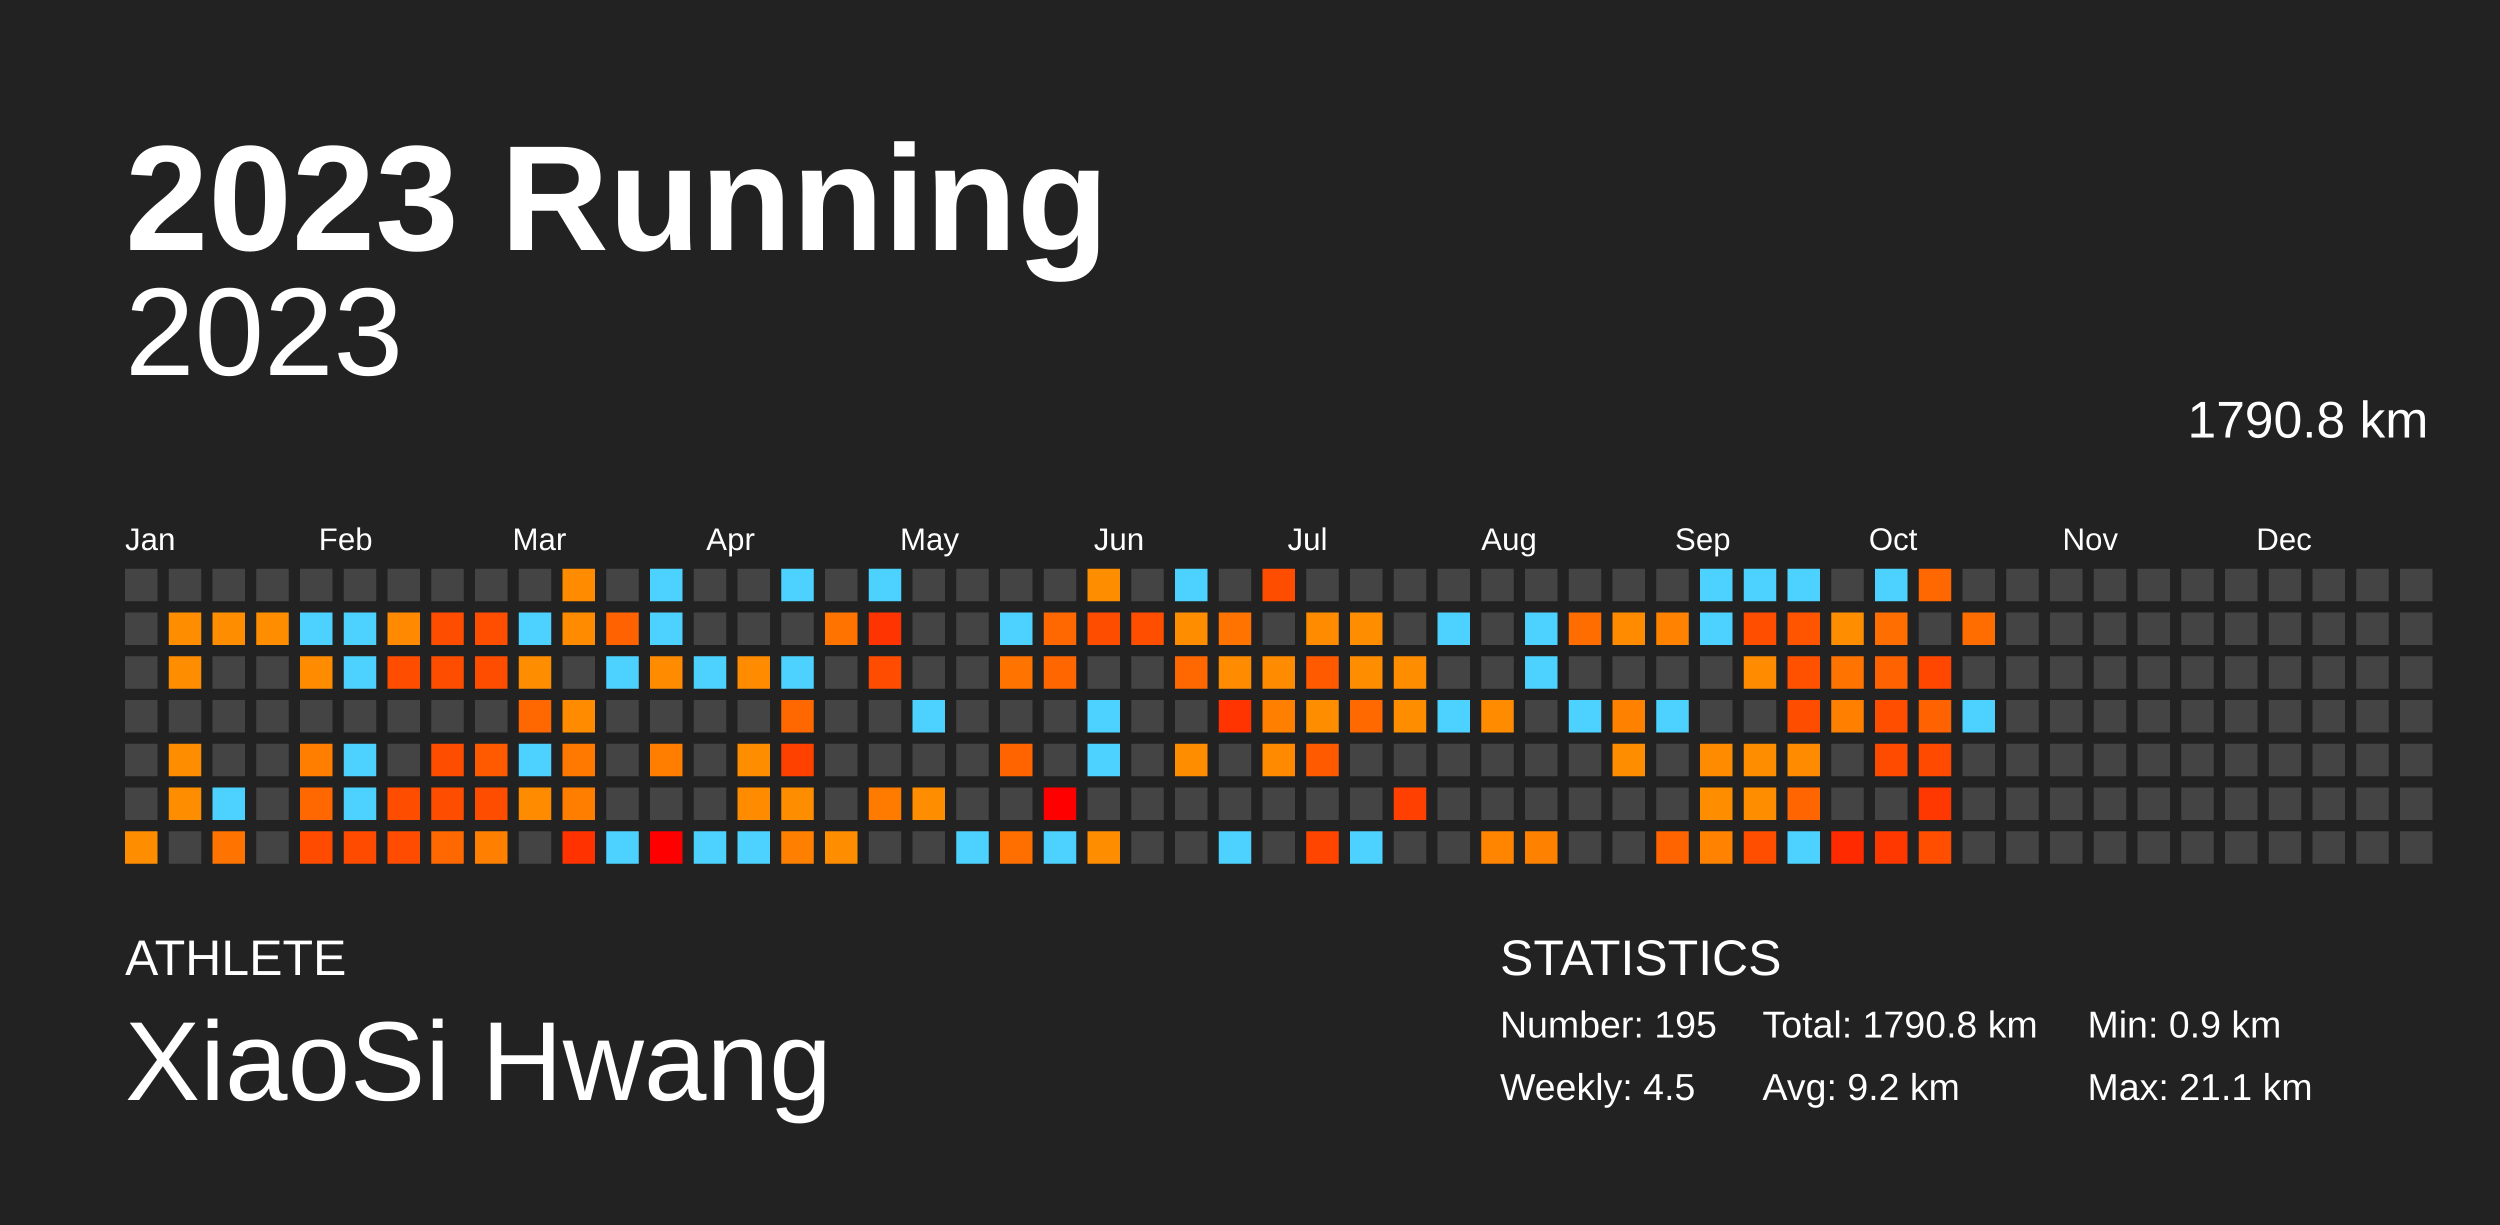
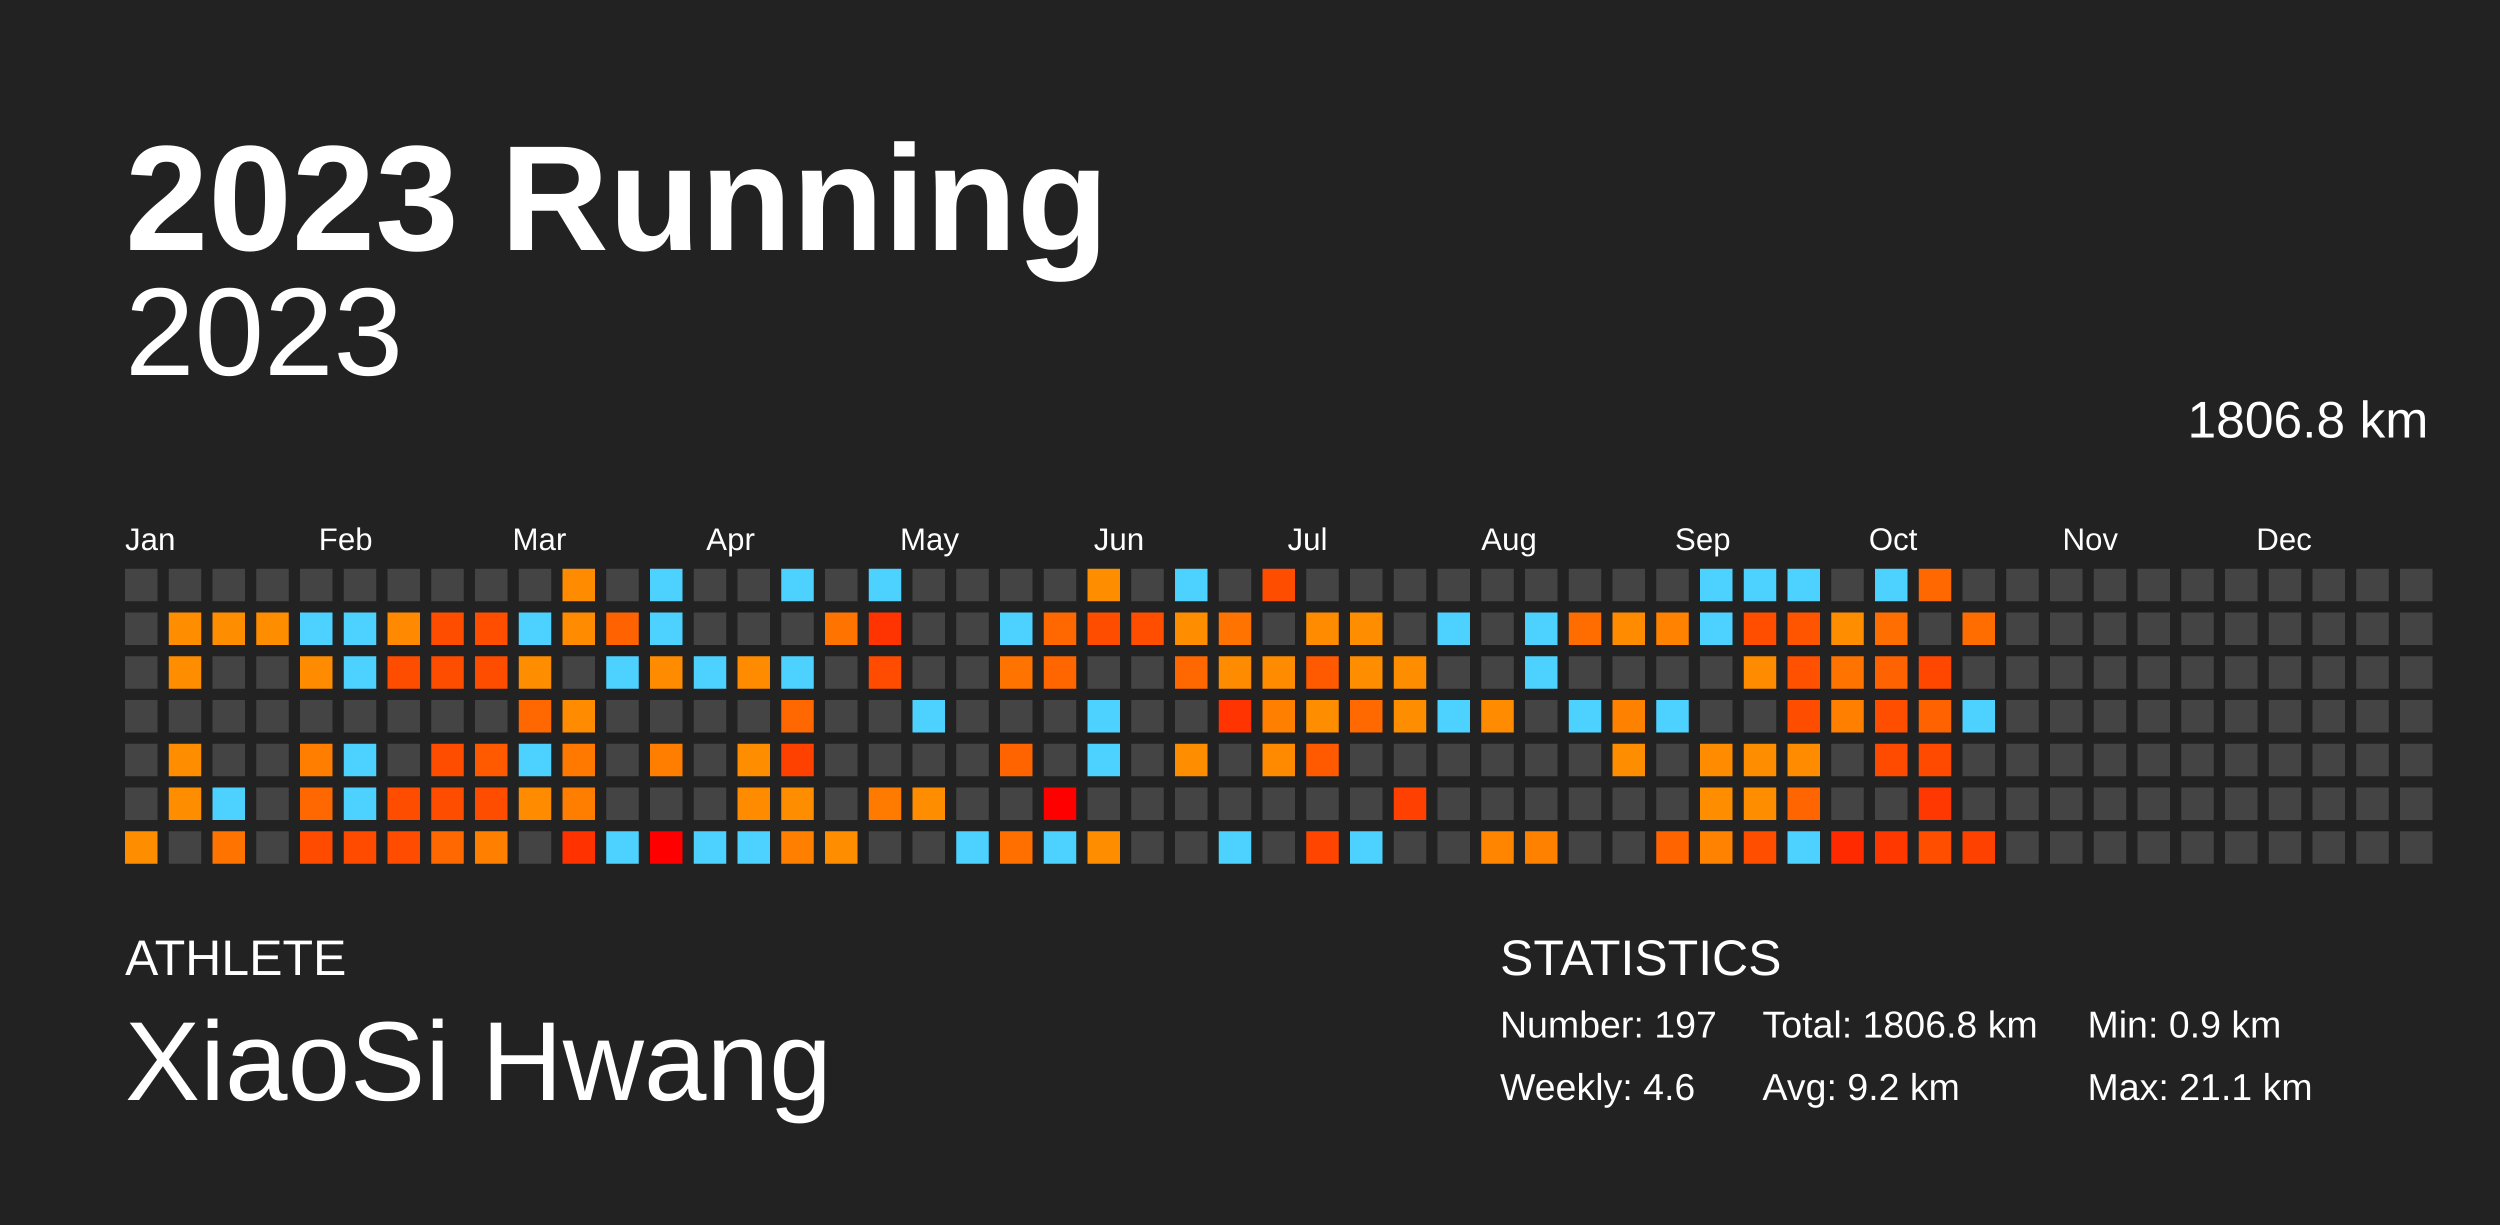
<svg xmlns="http://www.w3.org/2000/svg" baseProfile="full" height="98mm" version="1.1" viewBox="0,0,200,98" width="200mm">
  <defs />
  <rect fill="#222222" height="98" width="200" x="0" y="0" />
  <text fill="#FFFFFF" style="font-size:12px; font-family:Arial; font-weight:bold;" x="10" y="20">2023 Running</text>
  <text fill="#FFFFFF" style="font-size:4px; font-family:Arial" x="10" y="78">ATHLETE</text>
  <text fill="#FFFFFF" style="font-size:9px; font-family:Arial" x="10" y="88">XiaoSi Hwang</text>
  <text fill="#FFFFFF" style="font-size:4px; font-family:Arial" x="120" y="78">STATISTICS</text>
-   <text fill="#FFFFFF" style="font-size:3px; font-family:Arial" x="120" y="83">Number: 195</text>
-   <text fill="#FFFFFF" style="font-size:3px; font-family:Arial" x="120" y="88">Weekly: 4.5</text>
-   <text fill="#FFFFFF" style="font-size:3px; font-family:Arial" x="141" y="83">Total: 1790.8 km</text>
+   <text fill="#FFFFFF" style="font-size:3px; font-family:Arial" x="120" y="83">Number: 197</text>
+   <text fill="#FFFFFF" style="font-size:3px; font-family:Arial" x="120" y="88">Weekly: 4.6</text>
+   <text fill="#FFFFFF" style="font-size:3px; font-family:Arial" x="141" y="83">Total: 1806.8 km</text>
  <text fill="#FFFFFF" style="font-size:3px; font-family:Arial" x="141" y="88">Avg: 9.2 km</text>
  <text fill="#FFFFFF" style="font-size:3px; font-family:Arial" x="167" y="83">Min: 0.9 km</text>
  <text fill="#FFFFFF" style="font-size:3px; font-family:Arial" x="167" y="88">Max: 21.1 km</text>
  <text alignment-baseline="hanging" fill="#FFFFFF" style="font-size:10.0px; font-family:Arial;" x="10" y="30">2023</text>
-   <text alignment-baseline="hanging" fill="#FFFFFF" style="font-size:4.125px; font-family:Arial;" x="175" y="35">1790.8 km</text>
+   <text alignment-baseline="hanging" fill="#FFFFFF" style="font-size:4.125px; font-family:Arial;" x="175" y="35">1806.8 km</text>
  <text fill="#FFFFFF" style="font-size:2.5px; font-family:Arial" x="10.0" y="44">Jan</text>
  <text fill="#FFFFFF" style="font-size:2.5px; font-family:Arial" x="25.5" y="44">Feb</text>
  <text fill="#FFFFFF" style="font-size:2.5px; font-family:Arial" x="41.0" y="44">Mar</text>
  <text fill="#FFFFFF" style="font-size:2.5px; font-family:Arial" x="56.5" y="44">Apr</text>
  <text fill="#FFFFFF" style="font-size:2.5px; font-family:Arial" x="72.0" y="44">May</text>
  <text fill="#FFFFFF" style="font-size:2.5px; font-family:Arial" x="87.5" y="44">Jun</text>
  <text fill="#FFFFFF" style="font-size:2.5px; font-family:Arial" x="103.0" y="44">Jul</text>
  <text fill="#FFFFFF" style="font-size:2.5px; font-family:Arial" x="118.5" y="44">Aug</text>
  <text fill="#FFFFFF" style="font-size:2.5px; font-family:Arial" x="134.0" y="44">Sep</text>
  <text fill="#FFFFFF" style="font-size:2.5px; font-family:Arial" x="149.5" y="44">Oct</text>
  <text fill="#FFFFFF" style="font-size:2.5px; font-family:Arial" x="165.0" y="44">Nov</text>
  <text fill="#FFFFFF" style="font-size:2.5px; font-family:Arial" x="180.5" y="44">Dec</text>
  <rect fill="#444444" height="2.6" width="2.6" x="10.0" y="45.5" />
  <rect fill="#444444" height="2.6" width="2.6" x="10.0" y="49.0" />
  <rect fill="#444444" height="2.6" width="2.6" x="10.0" y="52.5" />
  <rect fill="#444444" height="2.6" width="2.6" x="10.0" y="56.0" />
  <rect fill="#444444" height="2.6" width="2.6" x="10.0" y="59.5" />
  <rect fill="#444444" height="2.6" width="2.6" x="10.0" y="63.0" />
  <rect fill="#ff8d00" height="2.6" width="2.6" x="10.0" y="66.5" />
  <rect fill="#444444" height="2.6" width="2.6" x="13.5" y="45.5" />
  <rect fill="#ff8d00" height="2.6" width="2.6" x="13.5" y="49.0" />
  <rect fill="#ff8d00" height="2.6" width="2.6" x="13.5" y="52.5" />
  <rect fill="#444444" height="2.6" width="2.6" x="13.5" y="56.0" />
  <rect fill="#ff8d00" height="2.6" width="2.6" x="13.5" y="59.5" />
  <rect fill="#ff8d00" height="2.6" width="2.6" x="13.5" y="63.0" />
  <rect fill="#444444" height="2.6" width="2.6" x="13.5" y="66.5" />
  <rect fill="#444444" height="2.6" width="2.6" x="17.0" y="45.5" />
  <rect fill="#ff8d00" height="2.6" width="2.6" x="17.0" y="49.0" />
  <rect fill="#444444" height="2.6" width="2.6" x="17.0" y="52.5" />
  <rect fill="#444444" height="2.6" width="2.6" x="17.0" y="56.0" />
  <rect fill="#444444" height="2.6" width="2.6" x="17.0" y="59.5" />
  <rect fill="#4dd2ff" height="2.6" width="2.6" x="17.0" y="63.0" />
  <rect fill="#ff7300" height="2.6" width="2.6" x="17.0" y="66.5" />
  <rect fill="#444444" height="2.6" width="2.6" x="20.5" y="45.5" />
  <rect fill="#ff8d00" height="2.6" width="2.6" x="20.5" y="49.0" />
  <rect fill="#444444" height="2.6" width="2.6" x="20.5" y="52.5" />
  <rect fill="#444444" height="2.6" width="2.6" x="20.5" y="56.0" />
  <rect fill="#444444" height="2.6" width="2.6" x="20.5" y="59.5" />
  <rect fill="#444444" height="2.6" width="2.6" x="20.5" y="63.0" />
  <rect fill="#444444" height="2.6" width="2.6" x="20.5" y="66.5" />
  <rect fill="#444444" height="2.6" width="2.6" x="24.0" y="45.5" />
  <rect fill="#4dd2ff" height="2.6" width="2.6" x="24.0" y="49.0" />
  <rect fill="#ff8c00" height="2.6" width="2.6" x="24.0" y="52.5" />
  <rect fill="#444444" height="2.6" width="2.6" x="24.0" y="56.0" />
  <rect fill="#ff7e00" height="2.6" width="2.6" x="24.0" y="59.5" />
  <rect fill="#ff6700" height="2.6" width="2.6" x="24.0" y="63.0" />
  <rect fill="#ff4b00" height="2.6" width="2.6" x="24.0" y="66.5" />
  <rect fill="#444444" height="2.6" width="2.6" x="27.5" y="45.5" />
  <rect fill="#4dd2ff" height="2.6" width="2.6" x="27.5" y="49.0" />
  <rect fill="#4dd2ff" height="2.6" width="2.6" x="27.5" y="52.5" />
  <rect fill="#444444" height="2.6" width="2.6" x="27.5" y="56.0" />
  <rect fill="#4dd2ff" height="2.6" width="2.6" x="27.5" y="59.5" />
  <rect fill="#4dd2ff" height="2.6" width="2.6" x="27.5" y="63.0" />
  <rect fill="#ff4b00" height="2.6" width="2.6" x="27.5" y="66.5" />
  <rect fill="#444444" height="2.6" width="2.6" x="31.0" y="45.5" />
  <rect fill="#ff8900" height="2.6" width="2.6" x="31.0" y="49.0" />
  <rect fill="#ff4d00" height="2.6" width="2.6" x="31.0" y="52.5" />
  <rect fill="#444444" height="2.6" width="2.6" x="31.0" y="56.0" />
  <rect fill="#444444" height="2.6" width="2.6" x="31.0" y="59.5" />
  <rect fill="#ff4d00" height="2.6" width="2.6" x="31.0" y="63.0" />
  <rect fill="#ff4c00" height="2.6" width="2.6" x="31.0" y="66.5" />
  <rect fill="#444444" height="2.6" width="2.6" x="34.5" y="45.5" />
  <rect fill="#ff4d00" height="2.6" width="2.6" x="34.5" y="49.0" />
  <rect fill="#ff4d00" height="2.6" width="2.6" x="34.5" y="52.5" />
  <rect fill="#444444" height="2.6" width="2.6" x="34.5" y="56.0" />
  <rect fill="#ff4d00" height="2.6" width="2.6" x="34.5" y="59.5" />
  <rect fill="#ff4d00" height="2.6" width="2.6" x="34.5" y="63.0" />
  <rect fill="#ff6700" height="2.6" width="2.6" x="34.5" y="66.5" />
  <rect fill="#444444" height="2.6" width="2.6" x="38.0" y="45.5" />
  <rect fill="#ff4e00" height="2.6" width="2.6" x="38.0" y="49.0" />
  <rect fill="#ff4d00" height="2.6" width="2.6" x="38.0" y="52.5" />
  <rect fill="#444444" height="2.6" width="2.6" x="38.0" y="56.0" />
  <rect fill="#ff5a00" height="2.6" width="2.6" x="38.0" y="59.5" />
  <rect fill="#ff4d00" height="2.6" width="2.6" x="38.0" y="63.0" />
  <rect fill="#ff8000" height="2.6" width="2.6" x="38.0" y="66.5" />
  <rect fill="#444444" height="2.6" width="2.6" x="41.5" y="45.5" />
  <rect fill="#4dd2ff" height="2.6" width="2.6" x="41.5" y="49.0" />
  <rect fill="#ff8d00" height="2.6" width="2.6" x="41.5" y="52.5" />
  <rect fill="#ff6700" height="2.6" width="2.6" x="41.5" y="56.0" />
  <rect fill="#4dd2ff" height="2.6" width="2.6" x="41.5" y="59.5" />
  <rect fill="#ff8c00" height="2.6" width="2.6" x="41.5" y="63.0" />
  <rect fill="#444444" height="2.6" width="2.6" x="41.5" y="66.5" />
  <rect fill="#ff8c00" height="2.6" width="2.6" x="45.0" y="45.5" />
  <rect fill="#ff8c00" height="2.6" width="2.6" x="45.0" y="49.0" />
  <rect fill="#444444" height="2.6" width="2.6" x="45.0" y="52.5" />
  <rect fill="#ff8c00" height="2.6" width="2.6" x="45.0" y="56.0" />
  <rect fill="#ff7900" height="2.6" width="2.6" x="45.0" y="59.5" />
  <rect fill="#ff7e00" height="2.6" width="2.6" x="45.0" y="63.0" />
  <rect fill="#ff3200" height="2.6" width="2.6" x="45.0" y="66.5" />
  <rect fill="#444444" height="2.6" width="2.6" x="48.5" y="45.5" />
  <rect fill="#ff6200" height="2.6" width="2.6" x="48.5" y="49.0" />
  <rect fill="#4dd2ff" height="2.6" width="2.6" x="48.5" y="52.5" />
  <rect fill="#444444" height="2.6" width="2.6" x="48.5" y="56.0" />
  <rect fill="#444444" height="2.6" width="2.6" x="48.5" y="59.5" />
  <rect fill="#444444" height="2.6" width="2.6" x="48.5" y="63.0" />
  <rect fill="#4dd2ff" height="2.6" width="2.6" x="48.5" y="66.5" />
  <rect fill="#4dd2ff" height="2.6" width="2.6" x="52.0" y="45.5" />
  <rect fill="#4dd2ff" height="2.6" width="2.6" x="52.0" y="49.0" />
  <rect fill="#ff8c00" height="2.6" width="2.6" x="52.0" y="52.5" />
  <rect fill="#444444" height="2.6" width="2.6" x="52.0" y="56.0" />
  <rect fill="#ff7e00" height="2.6" width="2.6" x="52.0" y="59.5" />
  <rect fill="#444444" height="2.6" width="2.6" x="52.0" y="63.0" />
  <rect fill="red" height="2.6" width="2.6" x="52.0" y="66.5" />
  <rect fill="#444444" height="2.6" width="2.6" x="55.5" y="45.5" />
  <rect fill="#444444" height="2.6" width="2.6" x="55.5" y="49.0" />
  <rect fill="#4dd2ff" height="2.6" width="2.6" x="55.5" y="52.5" />
  <rect fill="#444444" height="2.6" width="2.6" x="55.5" y="56.0" />
  <rect fill="#444444" height="2.6" width="2.6" x="55.5" y="59.5" />
  <rect fill="#444444" height="2.6" width="2.6" x="55.5" y="63.0" />
  <rect fill="#4dd2ff" height="2.6" width="2.6" x="55.5" y="66.5" />
  <rect fill="#444444" height="2.6" width="2.6" x="59.0" y="45.5" />
  <rect fill="#444444" height="2.6" width="2.6" x="59.0" y="49.0" />
  <rect fill="#ff8c00" height="2.6" width="2.6" x="59.0" y="52.5" />
  <rect fill="#444444" height="2.6" width="2.6" x="59.0" y="56.0" />
  <rect fill="#ff8d00" height="2.6" width="2.6" x="59.0" y="59.5" />
  <rect fill="#ff8c00" height="2.6" width="2.6" x="59.0" y="63.0" />
  <rect fill="#4dd2ff" height="2.6" width="2.6" x="59.0" y="66.5" />
  <rect fill="#4dd2ff" height="2.6" width="2.6" x="62.5" y="45.5" />
  <rect fill="#444444" height="2.6" width="2.6" x="62.5" y="49.0" />
  <rect fill="#4dd2ff" height="2.6" width="2.6" x="62.5" y="52.5" />
  <rect fill="#ff6700" height="2.6" width="2.6" x="62.5" y="56.0" />
  <rect fill="#ff4100" height="2.6" width="2.6" x="62.5" y="59.5" />
  <rect fill="#ff8d00" height="2.6" width="2.6" x="62.5" y="63.0" />
  <rect fill="#ff8000" height="2.6" width="2.6" x="62.5" y="66.5" />
  <rect fill="#444444" height="2.6" width="2.6" x="66.0" y="45.5" />
  <rect fill="#ff7400" height="2.6" width="2.6" x="66.0" y="49.0" />
  <rect fill="#444444" height="2.6" width="2.6" x="66.0" y="52.5" />
  <rect fill="#444444" height="2.6" width="2.6" x="66.0" y="56.0" />
  <rect fill="#444444" height="2.6" width="2.6" x="66.0" y="59.5" />
  <rect fill="#444444" height="2.6" width="2.6" x="66.0" y="63.0" />
  <rect fill="#ff8d00" height="2.6" width="2.6" x="66.0" y="66.5" />
  <rect fill="#4dd2ff" height="2.6" width="2.6" x="69.5" y="45.5" />
  <rect fill="#ff3400" height="2.6" width="2.6" x="69.5" y="49.0" />
  <rect fill="#ff4c00" height="2.6" width="2.6" x="69.5" y="52.5" />
  <rect fill="#444444" height="2.6" width="2.6" x="69.5" y="56.0" />
  <rect fill="#444444" height="2.6" width="2.6" x="69.5" y="59.5" />
  <rect fill="#ff7b00" height="2.6" width="2.6" x="69.5" y="63.0" />
  <rect fill="#444444" height="2.6" width="2.6" x="69.5" y="66.5" />
  <rect fill="#444444" height="2.6" width="2.6" x="73.0" y="45.5" />
  <rect fill="#444444" height="2.6" width="2.6" x="73.0" y="49.0" />
  <rect fill="#444444" height="2.6" width="2.6" x="73.0" y="52.5" />
  <rect fill="#4dd2ff" height="2.6" width="2.6" x="73.0" y="56.0" />
  <rect fill="#444444" height="2.6" width="2.6" x="73.0" y="59.5" />
  <rect fill="#ff8d00" height="2.6" width="2.6" x="73.0" y="63.0" />
  <rect fill="#444444" height="2.6" width="2.6" x="73.0" y="66.5" />
  <rect fill="#444444" height="2.6" width="2.6" x="76.5" y="45.5" />
  <rect fill="#444444" height="2.6" width="2.6" x="76.5" y="49.0" />
  <rect fill="#444444" height="2.6" width="2.6" x="76.5" y="52.5" />
  <rect fill="#444444" height="2.6" width="2.6" x="76.5" y="56.0" />
  <rect fill="#444444" height="2.6" width="2.6" x="76.5" y="59.5" />
  <rect fill="#444444" height="2.6" width="2.6" x="76.5" y="63.0" />
  <rect fill="#4dd2ff" height="2.6" width="2.6" x="76.5" y="66.5" />
  <rect fill="#444444" height="2.6" width="2.6" x="80.0" y="45.5" />
  <rect fill="#4dd2ff" height="2.6" width="2.6" x="80.0" y="49.0" />
  <rect fill="#ff7400" height="2.6" width="2.6" x="80.0" y="52.5" />
  <rect fill="#444444" height="2.6" width="2.6" x="80.0" y="56.0" />
  <rect fill="#ff6400" height="2.6" width="2.6" x="80.0" y="59.5" />
  <rect fill="#444444" height="2.6" width="2.6" x="80.0" y="63.0" />
  <rect fill="#ff6f00" height="2.6" width="2.6" x="80.0" y="66.5" />
  <rect fill="#444444" height="2.6" width="2.6" x="83.5" y="45.5" />
  <rect fill="#ff6700" height="2.6" width="2.6" x="83.5" y="49.0" />
  <rect fill="#ff6600" height="2.6" width="2.6" x="83.5" y="52.5" />
  <rect fill="#444444" height="2.6" width="2.6" x="83.5" y="56.0" />
  <rect fill="#444444" height="2.6" width="2.6" x="83.5" y="59.5" />
  <rect fill="red" height="2.6" width="2.6" x="83.5" y="63.0" />
  <rect fill="#4dd2ff" height="2.6" width="2.6" x="83.5" y="66.5" />
  <rect fill="#ff8d00" height="2.6" width="2.6" x="87.0" y="45.5" />
  <rect fill="#ff4d00" height="2.6" width="2.6" x="87.0" y="49.0" />
  <rect fill="#444444" height="2.6" width="2.6" x="87.0" y="52.5" />
  <rect fill="#4dd2ff" height="2.6" width="2.6" x="87.0" y="56.0" />
  <rect fill="#4dd2ff" height="2.6" width="2.6" x="87.0" y="59.5" />
  <rect fill="#444444" height="2.6" width="2.6" x="87.0" y="63.0" />
  <rect fill="#ff8d00" height="2.6" width="2.6" x="87.0" y="66.5" />
  <rect fill="#444444" height="2.6" width="2.6" x="90.5" y="45.5" />
  <rect fill="#ff4e00" height="2.6" width="2.6" x="90.5" y="49.0" />
  <rect fill="#444444" height="2.6" width="2.6" x="90.5" y="52.5" />
  <rect fill="#444444" height="2.6" width="2.6" x="90.5" y="56.0" />
  <rect fill="#444444" height="2.6" width="2.6" x="90.5" y="59.5" />
  <rect fill="#444444" height="2.6" width="2.6" x="90.5" y="63.0" />
  <rect fill="#444444" height="2.6" width="2.6" x="90.5" y="66.5" />
  <rect fill="#4dd2ff" height="2.6" width="2.6" x="94.0" y="45.5" />
  <rect fill="#ff8d00" height="2.6" width="2.6" x="94.0" y="49.0" />
  <rect fill="#ff6700" height="2.6" width="2.6" x="94.0" y="52.5" />
  <rect fill="#444444" height="2.6" width="2.6" x="94.0" y="56.0" />
  <rect fill="#ff8d00" height="2.6" width="2.6" x="94.0" y="59.5" />
  <rect fill="#444444" height="2.6" width="2.6" x="94.0" y="63.0" />
  <rect fill="#444444" height="2.6" width="2.6" x="94.0" y="66.5" />
  <rect fill="#444444" height="2.6" width="2.6" x="97.5" y="45.5" />
  <rect fill="#ff7400" height="2.6" width="2.6" x="97.5" y="49.0" />
  <rect fill="#ff8c00" height="2.6" width="2.6" x="97.5" y="52.5" />
  <rect fill="#ff3400" height="2.6" width="2.6" x="97.5" y="56.0" />
  <rect fill="#444444" height="2.6" width="2.6" x="97.5" y="59.5" />
  <rect fill="#444444" height="2.6" width="2.6" x="97.5" y="63.0" />
  <rect fill="#4dd2ff" height="2.6" width="2.6" x="97.5" y="66.5" />
  <rect fill="#ff4d00" height="2.6" width="2.6" x="101.0" y="45.5" />
  <rect fill="#444444" height="2.6" width="2.6" x="101.0" y="49.0" />
  <rect fill="#ff8b00" height="2.6" width="2.6" x="101.0" y="52.5" />
  <rect fill="#ff7f00" height="2.6" width="2.6" x="101.0" y="56.0" />
  <rect fill="#ff8a00" height="2.6" width="2.6" x="101.0" y="59.5" />
  <rect fill="#444444" height="2.6" width="2.6" x="101.0" y="63.0" />
  <rect fill="#444444" height="2.6" width="2.6" x="101.0" y="66.5" />
  <rect fill="#444444" height="2.6" width="2.6" x="104.5" y="45.5" />
  <rect fill="#ff8c00" height="2.6" width="2.6" x="104.5" y="49.0" />
  <rect fill="#ff5a00" height="2.6" width="2.6" x="104.5" y="52.5" />
  <rect fill="#ff8d00" height="2.6" width="2.6" x="104.5" y="56.0" />
  <rect fill="#ff5a00" height="2.6" width="2.6" x="104.5" y="59.5" />
  <rect fill="#444444" height="2.6" width="2.6" x="104.5" y="63.0" />
  <rect fill="#ff4500" height="2.6" width="2.6" x="104.5" y="66.5" />
  <rect fill="#444444" height="2.6" width="2.6" x="108.0" y="45.5" />
  <rect fill="#ff8d00" height="2.6" width="2.6" x="108.0" y="49.0" />
  <rect fill="#ff8d00" height="2.6" width="2.6" x="108.0" y="52.5" />
  <rect fill="#ff6900" height="2.6" width="2.6" x="108.0" y="56.0" />
  <rect fill="#444444" height="2.6" width="2.6" x="108.0" y="59.5" />
  <rect fill="#444444" height="2.6" width="2.6" x="108.0" y="63.0" />
  <rect fill="#4dd2ff" height="2.6" width="2.6" x="108.0" y="66.5" />
  <rect fill="#444444" height="2.6" width="2.6" x="111.5" y="45.5" />
  <rect fill="#444444" height="2.6" width="2.6" x="111.5" y="49.0" />
  <rect fill="#ff8d00" height="2.6" width="2.6" x="111.5" y="52.5" />
  <rect fill="#ff8d00" height="2.6" width="2.6" x="111.5" y="56.0" />
  <rect fill="#444444" height="2.6" width="2.6" x="111.5" y="59.5" />
  <rect fill="#ff4000" height="2.6" width="2.6" x="111.5" y="63.0" />
  <rect fill="#444444" height="2.6" width="2.6" x="111.5" y="66.5" />
  <rect fill="#444444" height="2.6" width="2.6" x="115.0" y="45.5" />
  <rect fill="#4dd2ff" height="2.6" width="2.6" x="115.0" y="49.0" />
  <rect fill="#444444" height="2.6" width="2.6" x="115.0" y="52.5" />
  <rect fill="#4dd2ff" height="2.6" width="2.6" x="115.0" y="56.0" />
  <rect fill="#444444" height="2.6" width="2.6" x="115.0" y="59.5" />
  <rect fill="#444444" height="2.6" width="2.6" x="115.0" y="63.0" />
  <rect fill="#444444" height="2.6" width="2.6" x="115.0" y="66.5" />
  <rect fill="#444444" height="2.6" width="2.6" x="118.5" y="45.5" />
  <rect fill="#444444" height="2.6" width="2.6" x="118.5" y="49.0" />
  <rect fill="#444444" height="2.6" width="2.6" x="118.5" y="52.5" />
  <rect fill="#ff8c00" height="2.6" width="2.6" x="118.5" y="56.0" />
  <rect fill="#444444" height="2.6" width="2.6" x="118.5" y="59.5" />
  <rect fill="#444444" height="2.6" width="2.6" x="118.5" y="63.0" />
  <rect fill="#ff8400" height="2.6" width="2.6" x="118.5" y="66.5" />
  <rect fill="#444444" height="2.6" width="2.6" x="122.0" y="45.5" />
  <rect fill="#4dd2ff" height="2.6" width="2.6" x="122.0" y="49.0" />
  <rect fill="#4dd2ff" height="2.6" width="2.6" x="122.0" y="52.5" />
  <rect fill="#444444" height="2.6" width="2.6" x="122.0" y="56.0" />
  <rect fill="#444444" height="2.6" width="2.6" x="122.0" y="59.5" />
  <rect fill="#444444" height="2.6" width="2.6" x="122.0" y="63.0" />
  <rect fill="#ff8100" height="2.6" width="2.6" x="122.0" y="66.5" />
  <rect fill="#444444" height="2.6" width="2.6" x="125.5" y="45.5" />
  <rect fill="#ff6c00" height="2.6" width="2.6" x="125.5" y="49.0" />
  <rect fill="#444444" height="2.6" width="2.6" x="125.5" y="52.5" />
  <rect fill="#4dd2ff" height="2.6" width="2.6" x="125.5" y="56.0" />
  <rect fill="#444444" height="2.6" width="2.6" x="125.5" y="59.5" />
  <rect fill="#444444" height="2.6" width="2.6" x="125.5" y="63.0" />
  <rect fill="#444444" height="2.6" width="2.6" x="125.5" y="66.5" />
  <rect fill="#444444" height="2.6" width="2.6" x="129.0" y="45.5" />
  <rect fill="#ff8c00" height="2.6" width="2.6" x="129.0" y="49.0" />
  <rect fill="#444444" height="2.6" width="2.6" x="129.0" y="52.5" />
  <rect fill="#ff8100" height="2.6" width="2.6" x="129.0" y="56.0" />
  <rect fill="#ff8d00" height="2.6" width="2.6" x="129.0" y="59.5" />
  <rect fill="#444444" height="2.6" width="2.6" x="129.0" y="63.0" />
  <rect fill="#444444" height="2.6" width="2.6" x="129.0" y="66.5" />
  <rect fill="#444444" height="2.6" width="2.6" x="132.5" y="45.5" />
  <rect fill="#ff8200" height="2.6" width="2.6" x="132.5" y="49.0" />
  <rect fill="#444444" height="2.6" width="2.6" x="132.5" y="52.5" />
  <rect fill="#4dd2ff" height="2.6" width="2.6" x="132.5" y="56.0" />
  <rect fill="#444444" height="2.6" width="2.6" x="132.5" y="59.5" />
  <rect fill="#444444" height="2.6" width="2.6" x="132.5" y="63.0" />
  <rect fill="#ff6400" height="2.6" width="2.6" x="132.5" y="66.5" />
  <rect fill="#4dd2ff" height="2.6" width="2.6" x="136.0" y="45.5" />
  <rect fill="#4dd2ff" height="2.6" width="2.6" x="136.0" y="49.0" />
  <rect fill="#444444" height="2.6" width="2.6" x="136.0" y="52.5" />
  <rect fill="#444444" height="2.6" width="2.6" x="136.0" y="56.0" />
  <rect fill="#ff8c00" height="2.6" width="2.6" x="136.0" y="59.5" />
  <rect fill="#ff8d00" height="2.6" width="2.6" x="136.0" y="63.0" />
  <rect fill="#ff8200" height="2.6" width="2.6" x="136.0" y="66.5" />
  <rect fill="#4dd2ff" height="2.6" width="2.6" x="139.5" y="45.5" />
  <rect fill="#ff4e00" height="2.6" width="2.6" x="139.5" y="49.0" />
  <rect fill="#ff8c00" height="2.6" width="2.6" x="139.5" y="52.5" />
  <rect fill="#444444" height="2.6" width="2.6" x="139.5" y="56.0" />
  <rect fill="#ff8d00" height="2.6" width="2.6" x="139.5" y="59.5" />
  <rect fill="#ff8d00" height="2.6" width="2.6" x="139.5" y="63.0" />
  <rect fill="#ff4e00" height="2.6" width="2.6" x="139.5" y="66.5" />
  <rect fill="#4dd2ff" height="2.6" width="2.6" x="143.0" y="45.5" />
  <rect fill="#ff5500" height="2.6" width="2.6" x="143.0" y="49.0" />
  <rect fill="#ff5100" height="2.6" width="2.6" x="143.0" y="52.5" />
  <rect fill="#ff4d00" height="2.6" width="2.6" x="143.0" y="56.0" />
  <rect fill="#ff8c00" height="2.6" width="2.6" x="143.0" y="59.5" />
  <rect fill="#ff6500" height="2.6" width="2.6" x="143.0" y="63.0" />
  <rect fill="#4dd2ff" height="2.6" width="2.6" x="143.0" y="66.5" />
  <rect fill="#444444" height="2.6" width="2.6" x="146.5" y="45.5" />
  <rect fill="#ff8d00" height="2.6" width="2.6" x="146.5" y="49.0" />
  <rect fill="#ff7400" height="2.6" width="2.6" x="146.5" y="52.5" />
  <rect fill="#ff8000" height="2.6" width="2.6" x="146.5" y="56.0" />
  <rect fill="#444444" height="2.6" width="2.6" x="146.5" y="59.5" />
  <rect fill="#444444" height="2.6" width="2.6" x="146.5" y="63.0" />
  <rect fill="#ff2a00" height="2.6" width="2.6" x="146.5" y="66.5" />
  <rect fill="#4dd2ff" height="2.6" width="2.6" x="150.0" y="45.5" />
  <rect fill="#ff6e00" height="2.6" width="2.6" x="150.0" y="49.0" />
  <rect fill="#ff6200" height="2.6" width="2.6" x="150.0" y="52.5" />
  <rect fill="#ff4e00" height="2.6" width="2.6" x="150.0" y="56.0" />
  <rect fill="#ff4b00" height="2.6" width="2.6" x="150.0" y="59.5" />
  <rect fill="#444444" height="2.6" width="2.6" x="150.0" y="63.0" />
  <rect fill="#ff3800" height="2.6" width="2.6" x="150.0" y="66.5" />
  <rect fill="#ff6700" height="2.6" width="2.6" x="153.5" y="45.5" />
  <rect fill="#444444" height="2.6" width="2.6" x="153.5" y="49.0" />
  <rect fill="#ff4700" height="2.6" width="2.6" x="153.5" y="52.5" />
  <rect fill="#ff6200" height="2.6" width="2.6" x="153.5" y="56.0" />
  <rect fill="#ff4a00" height="2.6" width="2.6" x="153.5" y="59.5" />
  <rect fill="#ff3700" height="2.6" width="2.6" x="153.5" y="63.0" />
  <rect fill="#ff4e00" height="2.6" width="2.6" x="153.5" y="66.5" />
  <rect fill="#444444" height="2.6" width="2.6" x="157.0" y="45.5" />
  <rect fill="#ff6c00" height="2.6" width="2.6" x="157.0" y="49.0" />
  <rect fill="#444444" height="2.6" width="2.6" x="157.0" y="52.5" />
  <rect fill="#4dd2ff" height="2.6" width="2.6" x="157.0" y="56.0" />
  <rect fill="#444444" height="2.6" width="2.6" x="157.0" y="59.5" />
  <rect fill="#444444" height="2.6" width="2.6" x="157.0" y="63.0" />
-   <rect fill="#444444" height="2.6" width="2.6" x="157.0" y="66.5" />
+   <rect fill="#ff4100" height="2.6" width="2.6" x="157.0" y="66.5" />
  <rect fill="#444444" height="2.6" width="2.6" x="160.5" y="45.5" />
  <rect fill="#444444" height="2.6" width="2.6" x="160.5" y="49.0" />
  <rect fill="#444444" height="2.6" width="2.6" x="160.5" y="52.5" />
  <rect fill="#444444" height="2.6" width="2.6" x="160.5" y="56.0" />
  <rect fill="#444444" height="2.6" width="2.6" x="160.5" y="59.5" />
  <rect fill="#444444" height="2.6" width="2.6" x="160.5" y="63.0" />
  <rect fill="#444444" height="2.6" width="2.6" x="160.5" y="66.5" />
  <rect fill="#444444" height="2.6" width="2.6" x="164.0" y="45.5" />
  <rect fill="#444444" height="2.6" width="2.6" x="164.0" y="49.0" />
  <rect fill="#444444" height="2.6" width="2.6" x="164.0" y="52.5" />
  <rect fill="#444444" height="2.6" width="2.6" x="164.0" y="56.0" />
  <rect fill="#444444" height="2.6" width="2.6" x="164.0" y="59.5" />
  <rect fill="#444444" height="2.6" width="2.6" x="164.0" y="63.0" />
  <rect fill="#444444" height="2.6" width="2.6" x="164.0" y="66.5" />
  <rect fill="#444444" height="2.6" width="2.6" x="167.5" y="45.5" />
  <rect fill="#444444" height="2.6" width="2.6" x="167.5" y="49.0" />
  <rect fill="#444444" height="2.6" width="2.6" x="167.5" y="52.5" />
  <rect fill="#444444" height="2.6" width="2.6" x="167.5" y="56.0" />
  <rect fill="#444444" height="2.6" width="2.6" x="167.5" y="59.5" />
  <rect fill="#444444" height="2.6" width="2.6" x="167.5" y="63.0" />
  <rect fill="#444444" height="2.6" width="2.6" x="167.5" y="66.5" />
  <rect fill="#444444" height="2.6" width="2.6" x="171.0" y="45.5" />
  <rect fill="#444444" height="2.6" width="2.6" x="171.0" y="49.0" />
  <rect fill="#444444" height="2.6" width="2.6" x="171.0" y="52.5" />
  <rect fill="#444444" height="2.6" width="2.6" x="171.0" y="56.0" />
  <rect fill="#444444" height="2.6" width="2.6" x="171.0" y="59.5" />
  <rect fill="#444444" height="2.6" width="2.6" x="171.0" y="63.0" />
  <rect fill="#444444" height="2.6" width="2.6" x="171.0" y="66.5" />
  <rect fill="#444444" height="2.6" width="2.6" x="174.5" y="45.5" />
  <rect fill="#444444" height="2.6" width="2.6" x="174.5" y="49.0" />
  <rect fill="#444444" height="2.6" width="2.6" x="174.5" y="52.5" />
  <rect fill="#444444" height="2.6" width="2.6" x="174.5" y="56.0" />
  <rect fill="#444444" height="2.6" width="2.6" x="174.5" y="59.5" />
  <rect fill="#444444" height="2.6" width="2.6" x="174.5" y="63.0" />
  <rect fill="#444444" height="2.6" width="2.6" x="174.5" y="66.5" />
  <rect fill="#444444" height="2.6" width="2.6" x="178.0" y="45.5" />
  <rect fill="#444444" height="2.6" width="2.6" x="178.0" y="49.0" />
  <rect fill="#444444" height="2.6" width="2.6" x="178.0" y="52.5" />
  <rect fill="#444444" height="2.6" width="2.6" x="178.0" y="56.0" />
  <rect fill="#444444" height="2.6" width="2.6" x="178.0" y="59.5" />
  <rect fill="#444444" height="2.6" width="2.6" x="178.0" y="63.0" />
  <rect fill="#444444" height="2.6" width="2.6" x="178.0" y="66.5" />
  <rect fill="#444444" height="2.6" width="2.6" x="181.5" y="45.5" />
  <rect fill="#444444" height="2.6" width="2.6" x="181.5" y="49.0" />
  <rect fill="#444444" height="2.6" width="2.6" x="181.5" y="52.5" />
  <rect fill="#444444" height="2.6" width="2.6" x="181.5" y="56.0" />
  <rect fill="#444444" height="2.6" width="2.6" x="181.5" y="59.5" />
  <rect fill="#444444" height="2.6" width="2.6" x="181.5" y="63.0" />
  <rect fill="#444444" height="2.6" width="2.6" x="181.5" y="66.5" />
  <rect fill="#444444" height="2.6" width="2.6" x="185.0" y="45.5" />
  <rect fill="#444444" height="2.6" width="2.6" x="185.0" y="49.0" />
  <rect fill="#444444" height="2.6" width="2.6" x="185.0" y="52.5" />
  <rect fill="#444444" height="2.6" width="2.6" x="185.0" y="56.0" />
  <rect fill="#444444" height="2.6" width="2.6" x="185.0" y="59.5" />
  <rect fill="#444444" height="2.6" width="2.6" x="185.0" y="63.0" />
  <rect fill="#444444" height="2.6" width="2.6" x="185.0" y="66.5" />
  <rect fill="#444444" height="2.6" width="2.6" x="188.5" y="45.5" />
  <rect fill="#444444" height="2.6" width="2.6" x="188.5" y="49.0" />
  <rect fill="#444444" height="2.6" width="2.6" x="188.5" y="52.5" />
  <rect fill="#444444" height="2.6" width="2.6" x="188.5" y="56.0" />
  <rect fill="#444444" height="2.6" width="2.6" x="188.5" y="59.5" />
  <rect fill="#444444" height="2.6" width="2.6" x="188.5" y="63.0" />
  <rect fill="#444444" height="2.6" width="2.6" x="188.5" y="66.5" />
  <rect fill="#444444" height="2.6" width="2.6" x="192.0" y="45.5" />
  <rect fill="#444444" height="2.6" width="2.6" x="192.0" y="49.0" />
  <rect fill="#444444" height="2.6" width="2.6" x="192.0" y="52.5" />
  <rect fill="#444444" height="2.6" width="2.6" x="192.0" y="56.0" />
  <rect fill="#444444" height="2.6" width="2.6" x="192.0" y="59.5" />
  <rect fill="#444444" height="2.6" width="2.6" x="192.0" y="63.0" />
  <rect fill="#444444" height="2.6" width="2.6" x="192.0" y="66.5" />
</svg>
